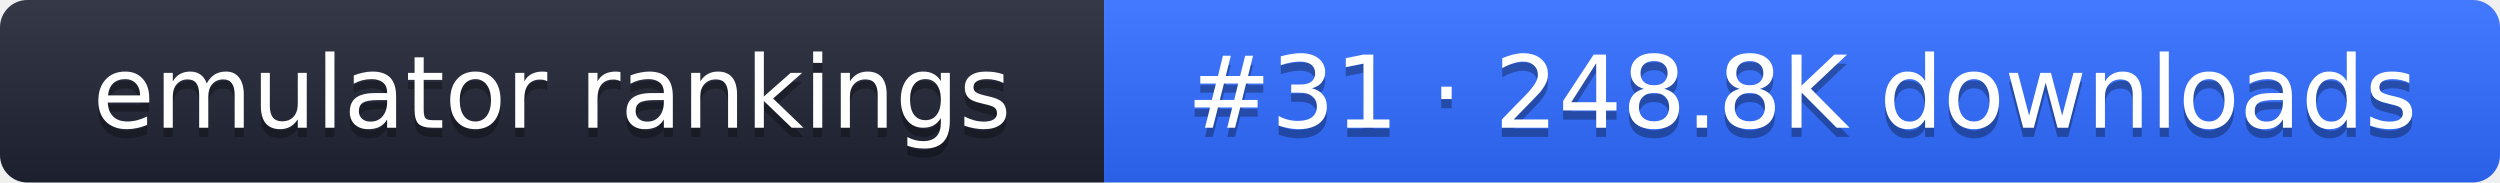
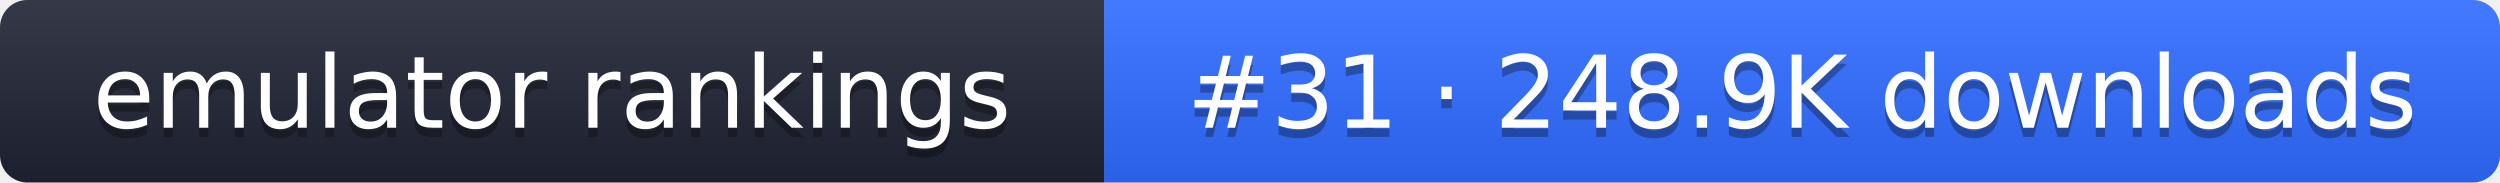
- <svg xmlns="http://www.w3.org/2000/svg" width="274" height="20" role="img" aria-label="emulator rankings: #31 · 248.8K downloads">
+ <svg xmlns="http://www.w3.org/2000/svg" width="274" height="20" role="img" aria-label="emulator rankings: #31 · 248.9K downloads">
  <linearGradient id="g" x2="0" y2="100%">
    <stop offset="0" stop-color="#fff" stop-opacity=".1" />
    <stop offset="1" stop-opacity=".1" />
  </linearGradient>
  <clipPath id="r">
    <rect width="274" height="20" rx="3" fill="#fff" />
  </clipPath>
  <g clip-path="url(#r)">
    <rect width="121" height="20" fill="#1f2433" />
    <rect x="121" width="153" height="20" fill="#2f6bff" />
    <rect width="274" height="20" fill="url(#g)" />
  </g>
  <g fill="#fff" text-anchor="middle" font-family="Verdana,DejaVu Sans,sans-serif" font-size="11">
    <text x="60.5" y="15" fill="#010101" fill-opacity=".3">emulator rankings</text>
    <text x="60.5" y="14">emulator rankings</text>
-     <text x="197.5" y="15" fill="#010101" fill-opacity=".3">#31 · 248.8K downloads</text>
-     <text x="197.5" y="14">#31 · 248.8K downloads</text>
+     <text x="197.5" y="15" fill="#010101" fill-opacity=".3">#31 · 248.9K downloads</text>
+     <text x="197.5" y="14">#31 · 248.9K downloads</text>
  </g>
</svg>
